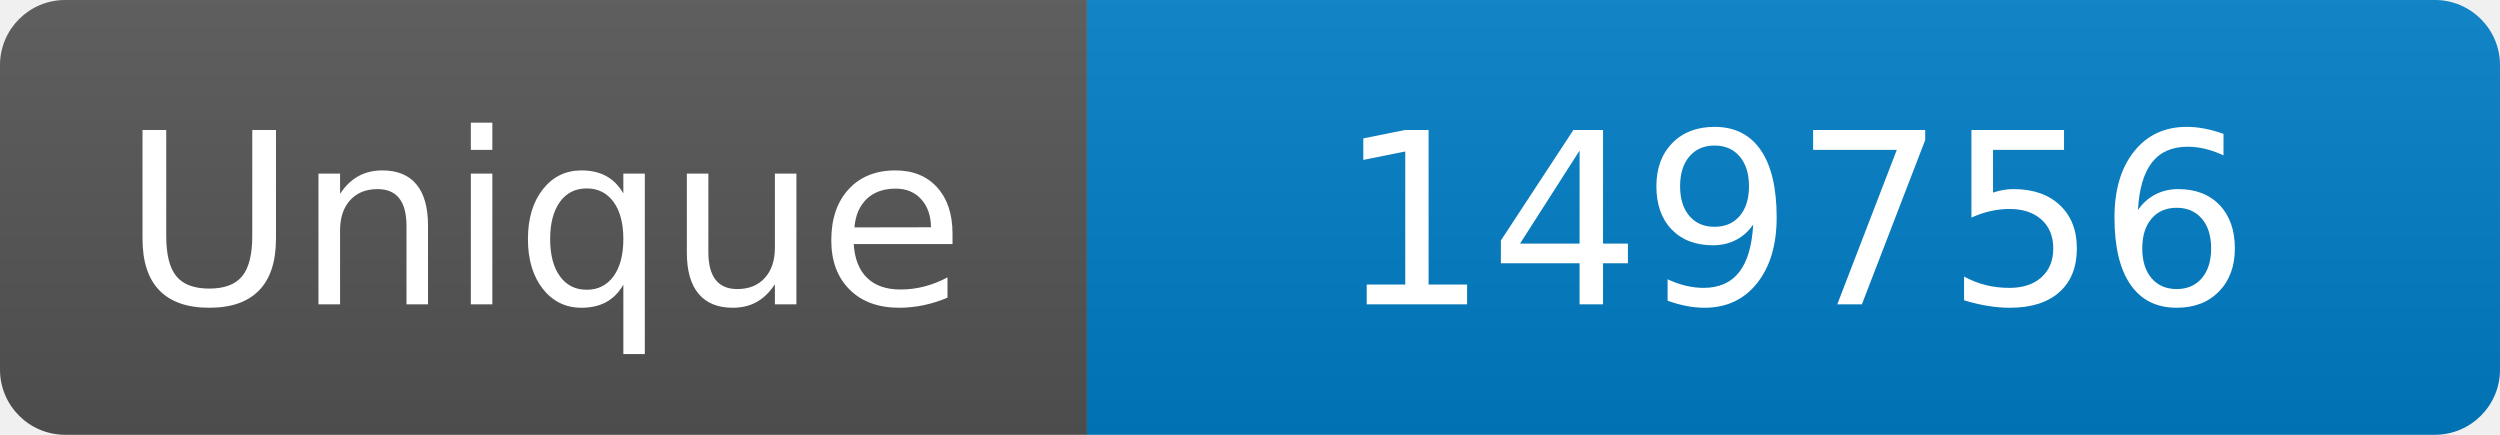
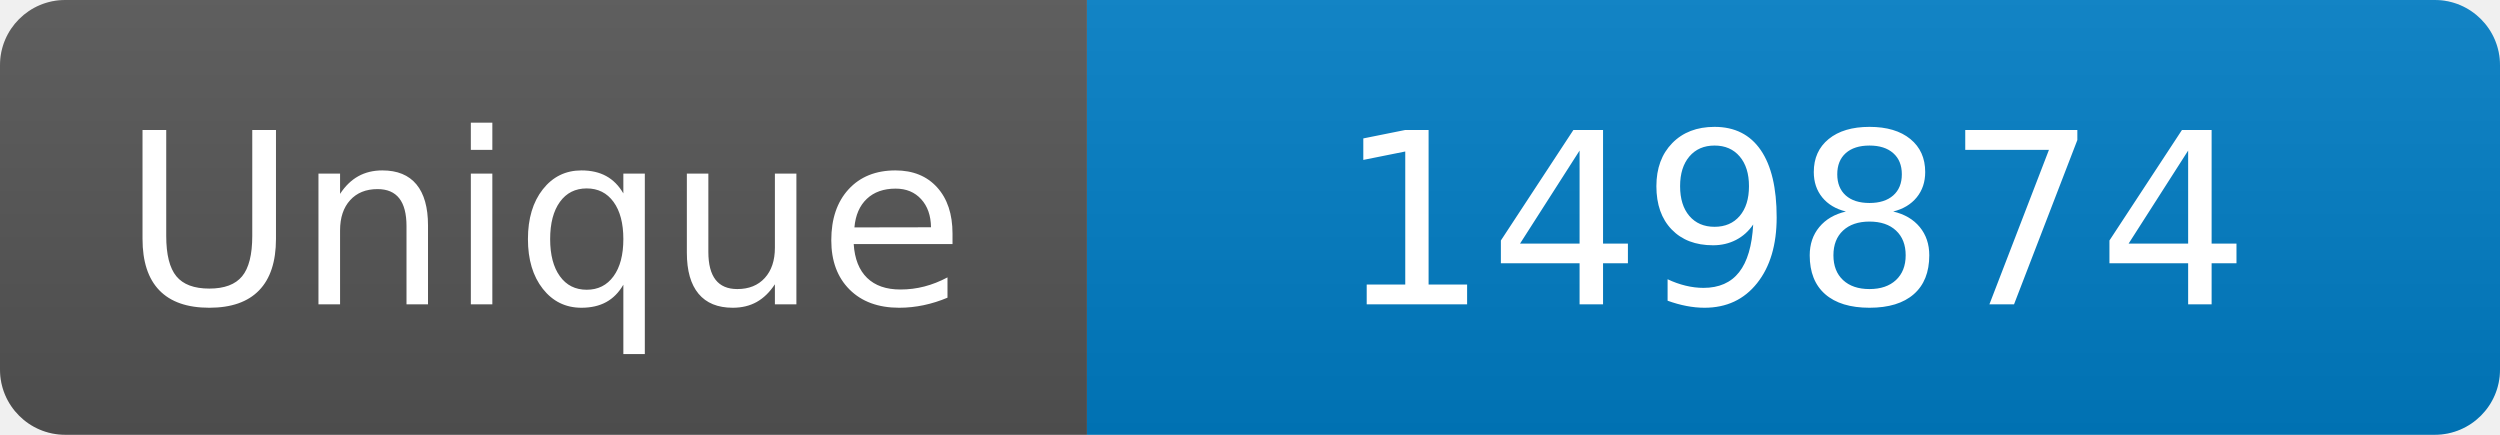
<svg xmlns="http://www.w3.org/2000/svg" width="115" height="20" role="img" aria-label="Maintained?: yes">
  <linearGradient id="s" x2="0" y2="100%">
    <stop offset="0" stop-color="#bbb" stop-opacity=".1" />
    <stop offset="1" stop-opacity=".1" />
  </linearGradient>
  <clipPath id="r">
    <rect width="115" height="20" rx="3" fill="#fff" />
  </clipPath>
  <g clip-path="url(#r)">
    <rect width="50" height="20" fill="#555" />
    <rect x="50" width="160" height="20" fill="#007ec6" />
    <rect width="115" height="20" fill="url(#s)" />
  </g>
  <g fill="#fff" text-anchor="middle" font-family="Verdana,Geneva,DejaVu Sans,sans-serif" font-size="110">
    <text x="250" y="140" transform="scale(.1)" fill="#fff">Unique</text>
-     <text x="825" y="140" transform="scale(.1)" fill="#fff">149756</text>
+     <text x="825" y="140" transform="scale(.1)" fill="#fff">149874</text>
  </g>
</svg>
